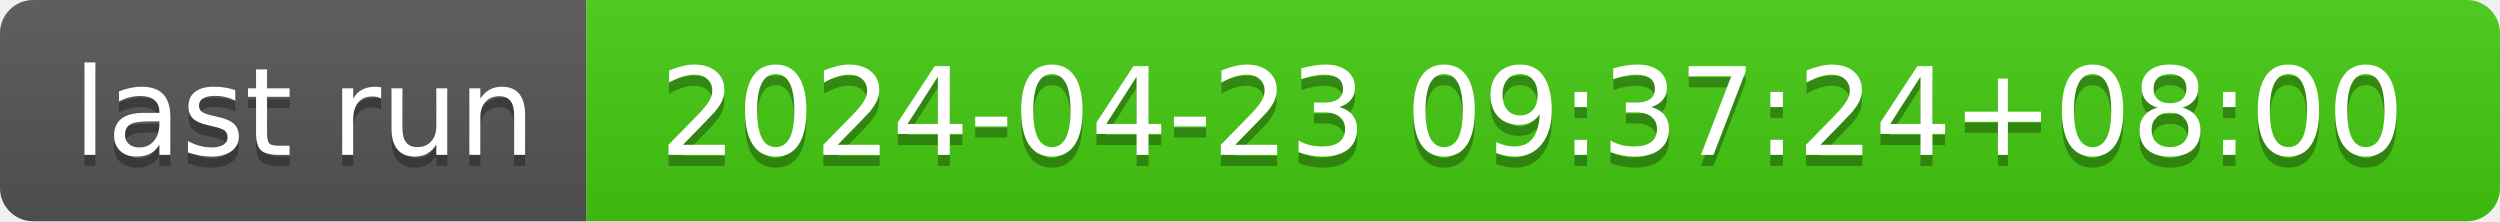
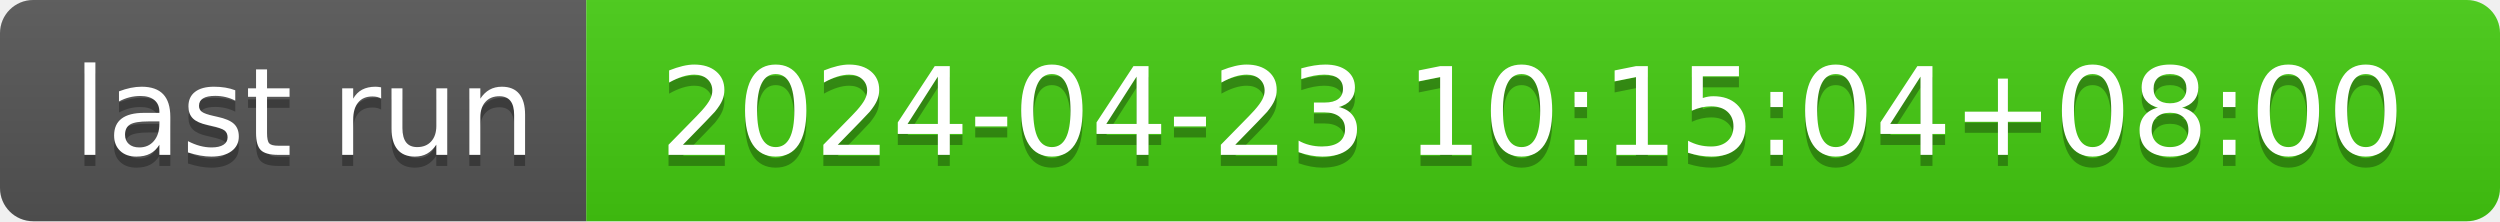
- <svg xmlns="http://www.w3.org/2000/svg" width="226" height="20" role="img" aria-label="last run: 2024-04-23 09:37:24+08:00">
+ <svg xmlns="http://www.w3.org/2000/svg" width="226" height="20" role="img" aria-label="last run: 2024-04-23 10:15:04+08:00">
  <linearGradient id="s" x2="0" y2="100%">
    <stop offset="0" stop-color="#bbb" stop-opacity=".1" />
    <stop offset="1" stop-opacity=".1" />
  </linearGradient>
  <clipPath id="r">
    <rect width="226" height="20" rx="3" fill="#fff" />
  </clipPath>
  <g clip-path="url(#r)">
    <rect width="53" height="20" fill="#555" />
    <rect x="53" width="173" height="20" fill="#4c1" />
    <rect width="226" height="20" fill="url(#s)" />
  </g>
  <g fill="#fff" text-anchor="middle" font-family="Verdana,Geneva,DejaVu Sans,sans-serif" text-rendering="geometricPrecision" font-size="110">
    <text aria-hidden="true" x="275" y="150" fill="#010101" fill-opacity=".3" transform="scale(.1)" textLength="430">last run</text>
    <text x="275" y="140" transform="scale(.1)" fill="#fff" textLength="430">last run</text>
-     <text aria-hidden="true" x="1385" y="150" fill="#010101" fill-opacity=".3" transform="scale(.1)" textLength="1630">2024-04-23 09:37:24+08:00</text>
-     <text x="1385" y="140" transform="scale(.1)" fill="#fff" textLength="1630">2024-04-23 09:37:24+08:00</text>
+     <text aria-hidden="true" x="1385" y="150" fill="#010101" fill-opacity=".3" transform="scale(.1)" textLength="1630">2024-04-23 10:15:04+08:00</text>
+     <text x="1385" y="140" transform="scale(.1)" fill="#fff" textLength="1630">2024-04-23 10:15:04+08:00</text>
  </g>
</svg>
